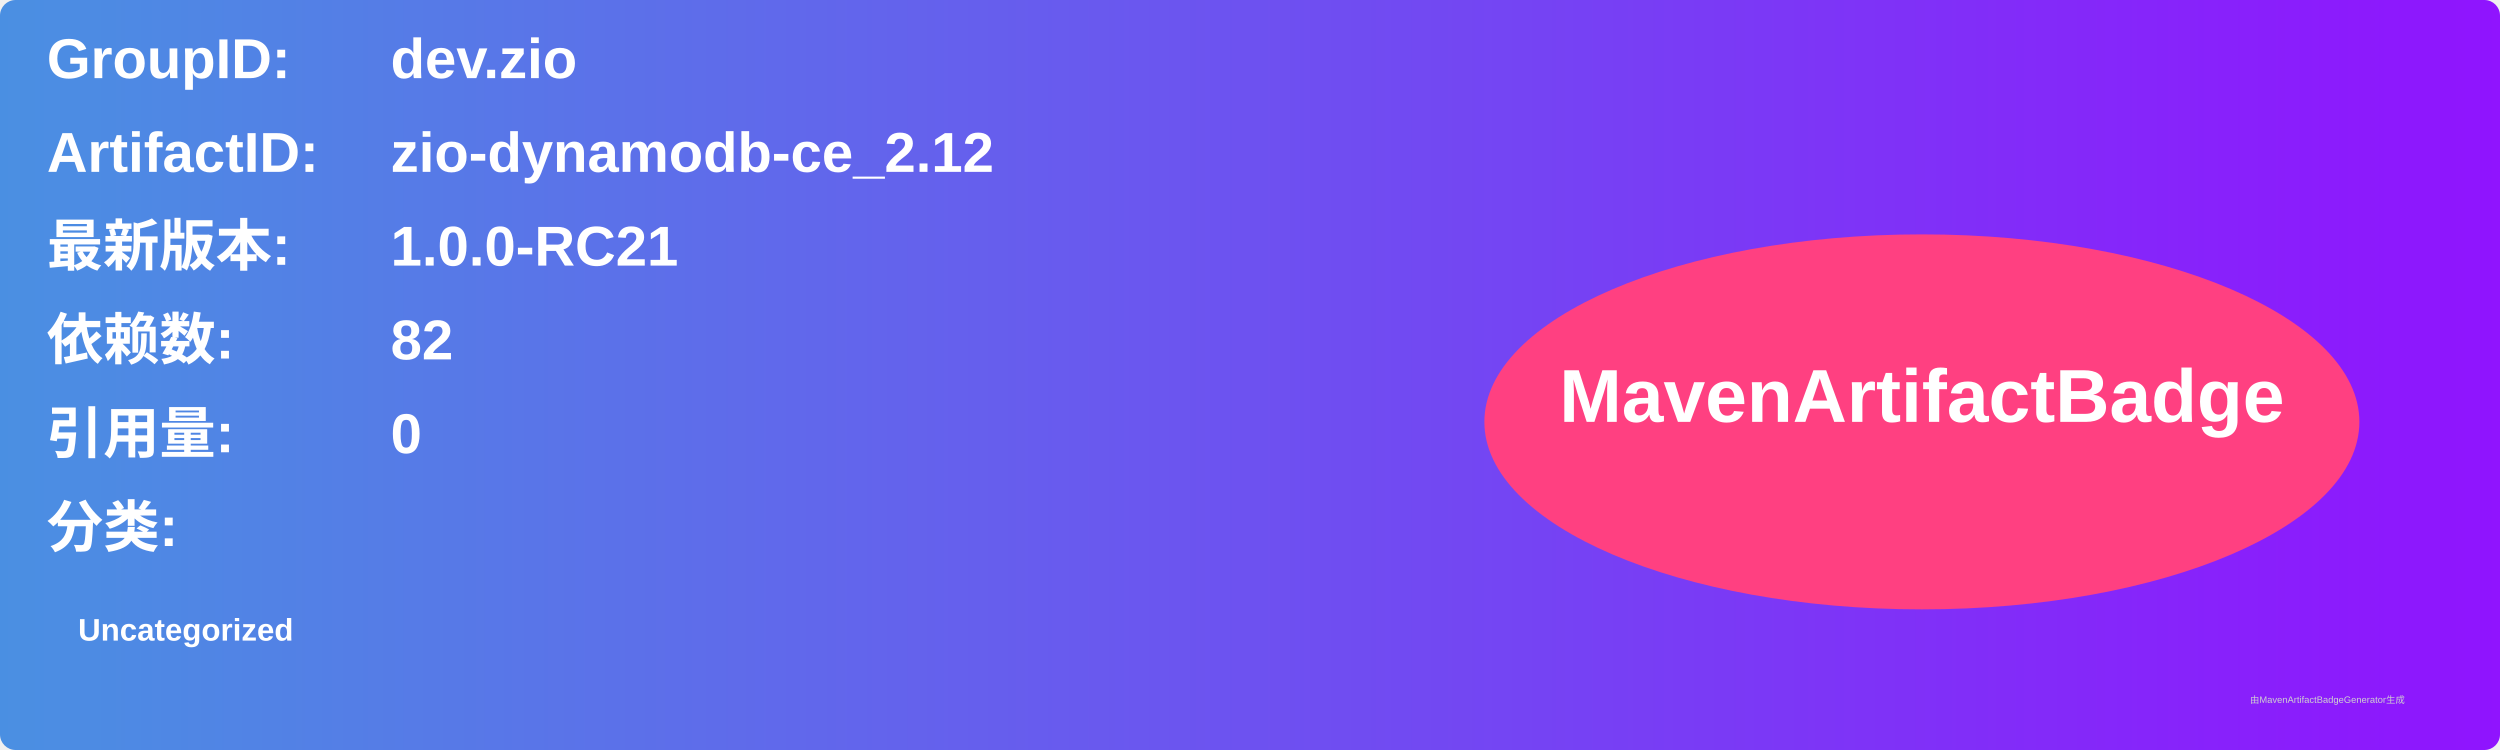
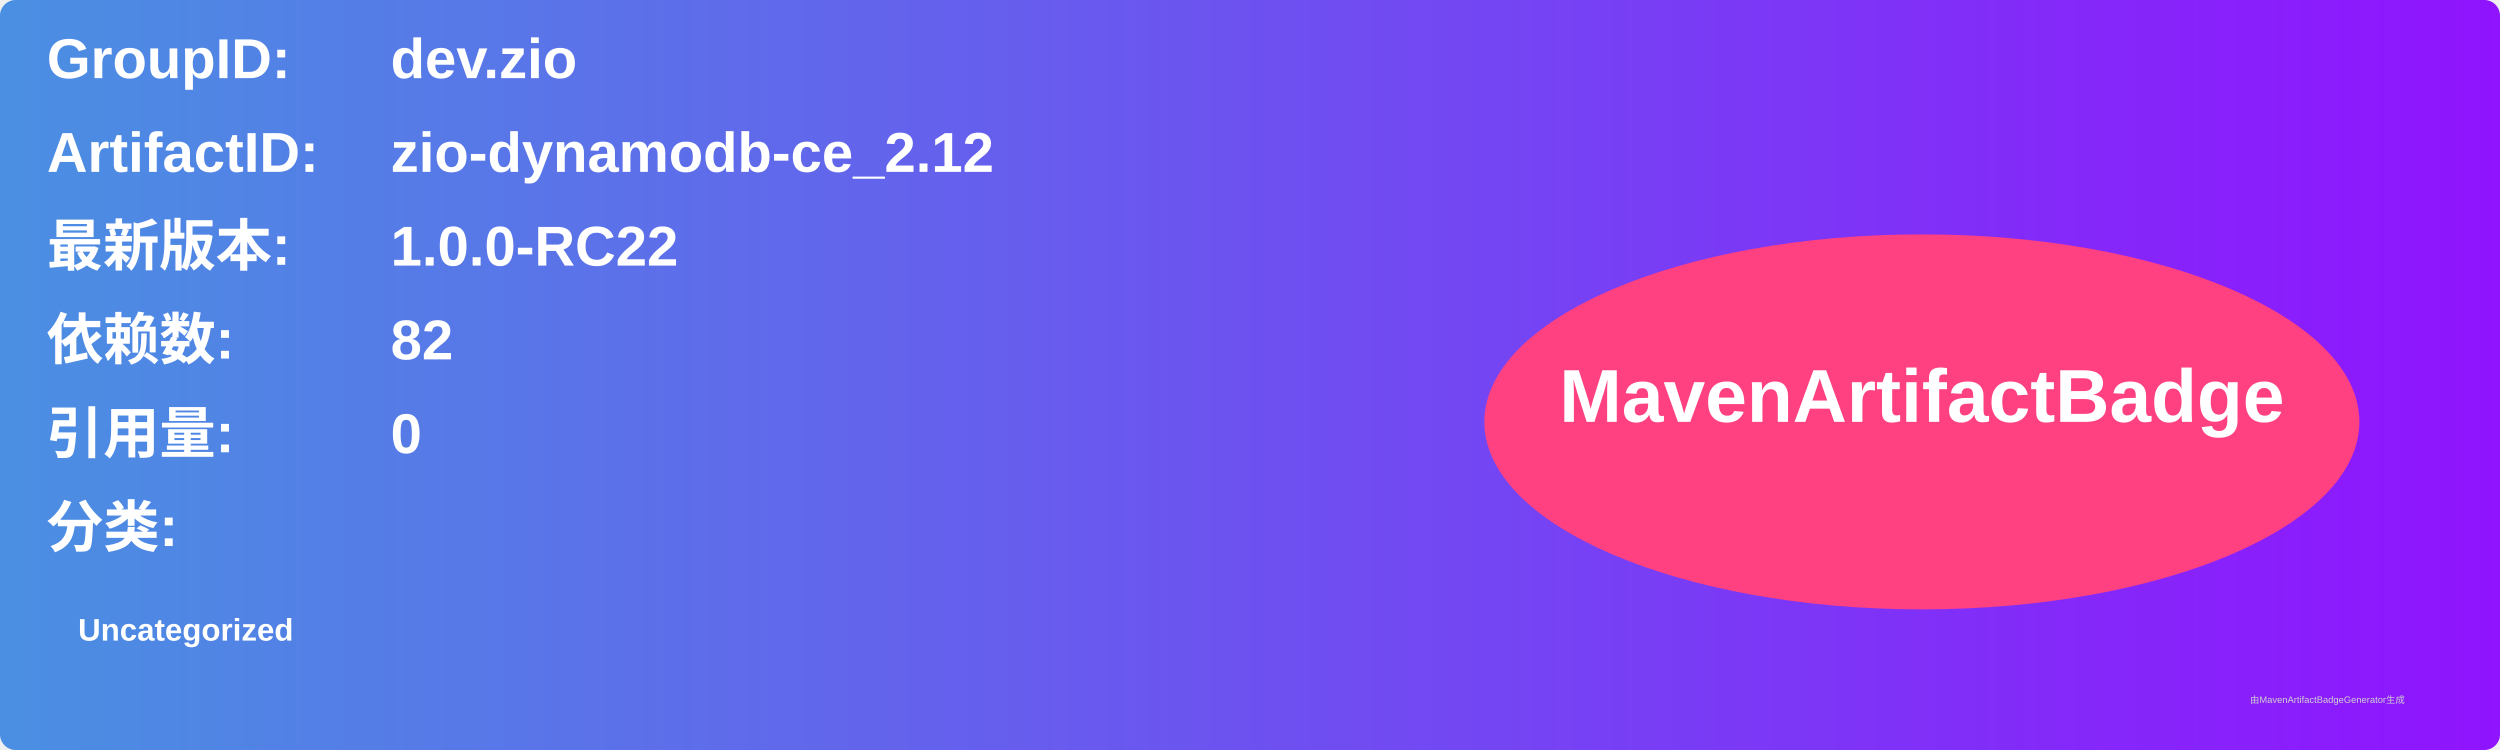
<svg xmlns="http://www.w3.org/2000/svg" width="800" height="240" viewBox="0 0 800 240">
  <linearGradient id="grad" x1="0%" y1="0%" x2="100%" y2="0%">
    <stop offset="0%" stop-color="#4a90e2" />
    <stop offset="100%" stop-color="#9013fe" />
  </linearGradient>
  <rect width="100%" height="100%" rx="5" ry="5" fill="url(#grad)" />
  <g transform="translate(15, 15)">
    <text x="0" y="10" font-family="Arial" font-size="18" fill="white" font-weight="bold" width="260">GroupID:</text>
    <text x="110" y="10" font-family="Arial" font-size="18" fill="white" font-weight="bold" width="460">dev.zio</text>
    <text x="0" y="40" font-family="Arial" font-size="18" fill="white" font-weight="bold" width="260">ArtifactID:</text>
    <text x="110" y="40" font-family="Arial" font-size="18" fill="white" font-weight="bold" width="460">zio-dynamodb-ce_2.12</text>
    <text x="0" y="70" font-family="Arial" font-size="18" fill="white" font-weight="bold">最新版本:</text>
    <text x="110" y="70" font-family="Arial" font-size="18" fill="white" font-weight="bold">
-       <tspan font-weight="bold">1.0.0-RC21</tspan>
+       <tspan font-weight="bold">1.0.0-RC22</tspan>
    </text>
    <text x="0" y="100" font-family="Arial" font-size="18" fill="white" font-weight="bold">依赖数: </text>
    <text x="110" y="100" font-family="Arial" font-size="18" fill="white">
      <tspan font-weight="bold">82</tspan>
    </text>
    <text x="0" y="130" font-family="Arial" font-size="18" fill="white" font-weight="bold">引用量: </text>
    <text x="110" y="130" font-family="Arial" font-size="18" fill="white">
      <tspan font-weight="bold">0</tspan>
    </text>
    <text x="0" y="160" font-family="Arial" font-size="18" fill="white" font-weight="bold">分类:</text>
    <text x="10" y="190" font-family="Arial" font-size="10" fill="white">
      <tspan font-weight="bold">Uncategorized</tspan>
    </text>
    <ellipse cx="600" cy="120" rx="140" ry="60" fill="#ff4081" />
    <text x="600" y="120" text-anchor="middle" font-family="Arial" font-size="24" fill="white" font-weight="bold">MavenArtifactBadge</text>
  </g>
  <text x="720" y="225" font-family="Arial" font-size="3" fill="#d0d0d0">由MavenArtifactBadgeGenerator生成</text>
</svg>
